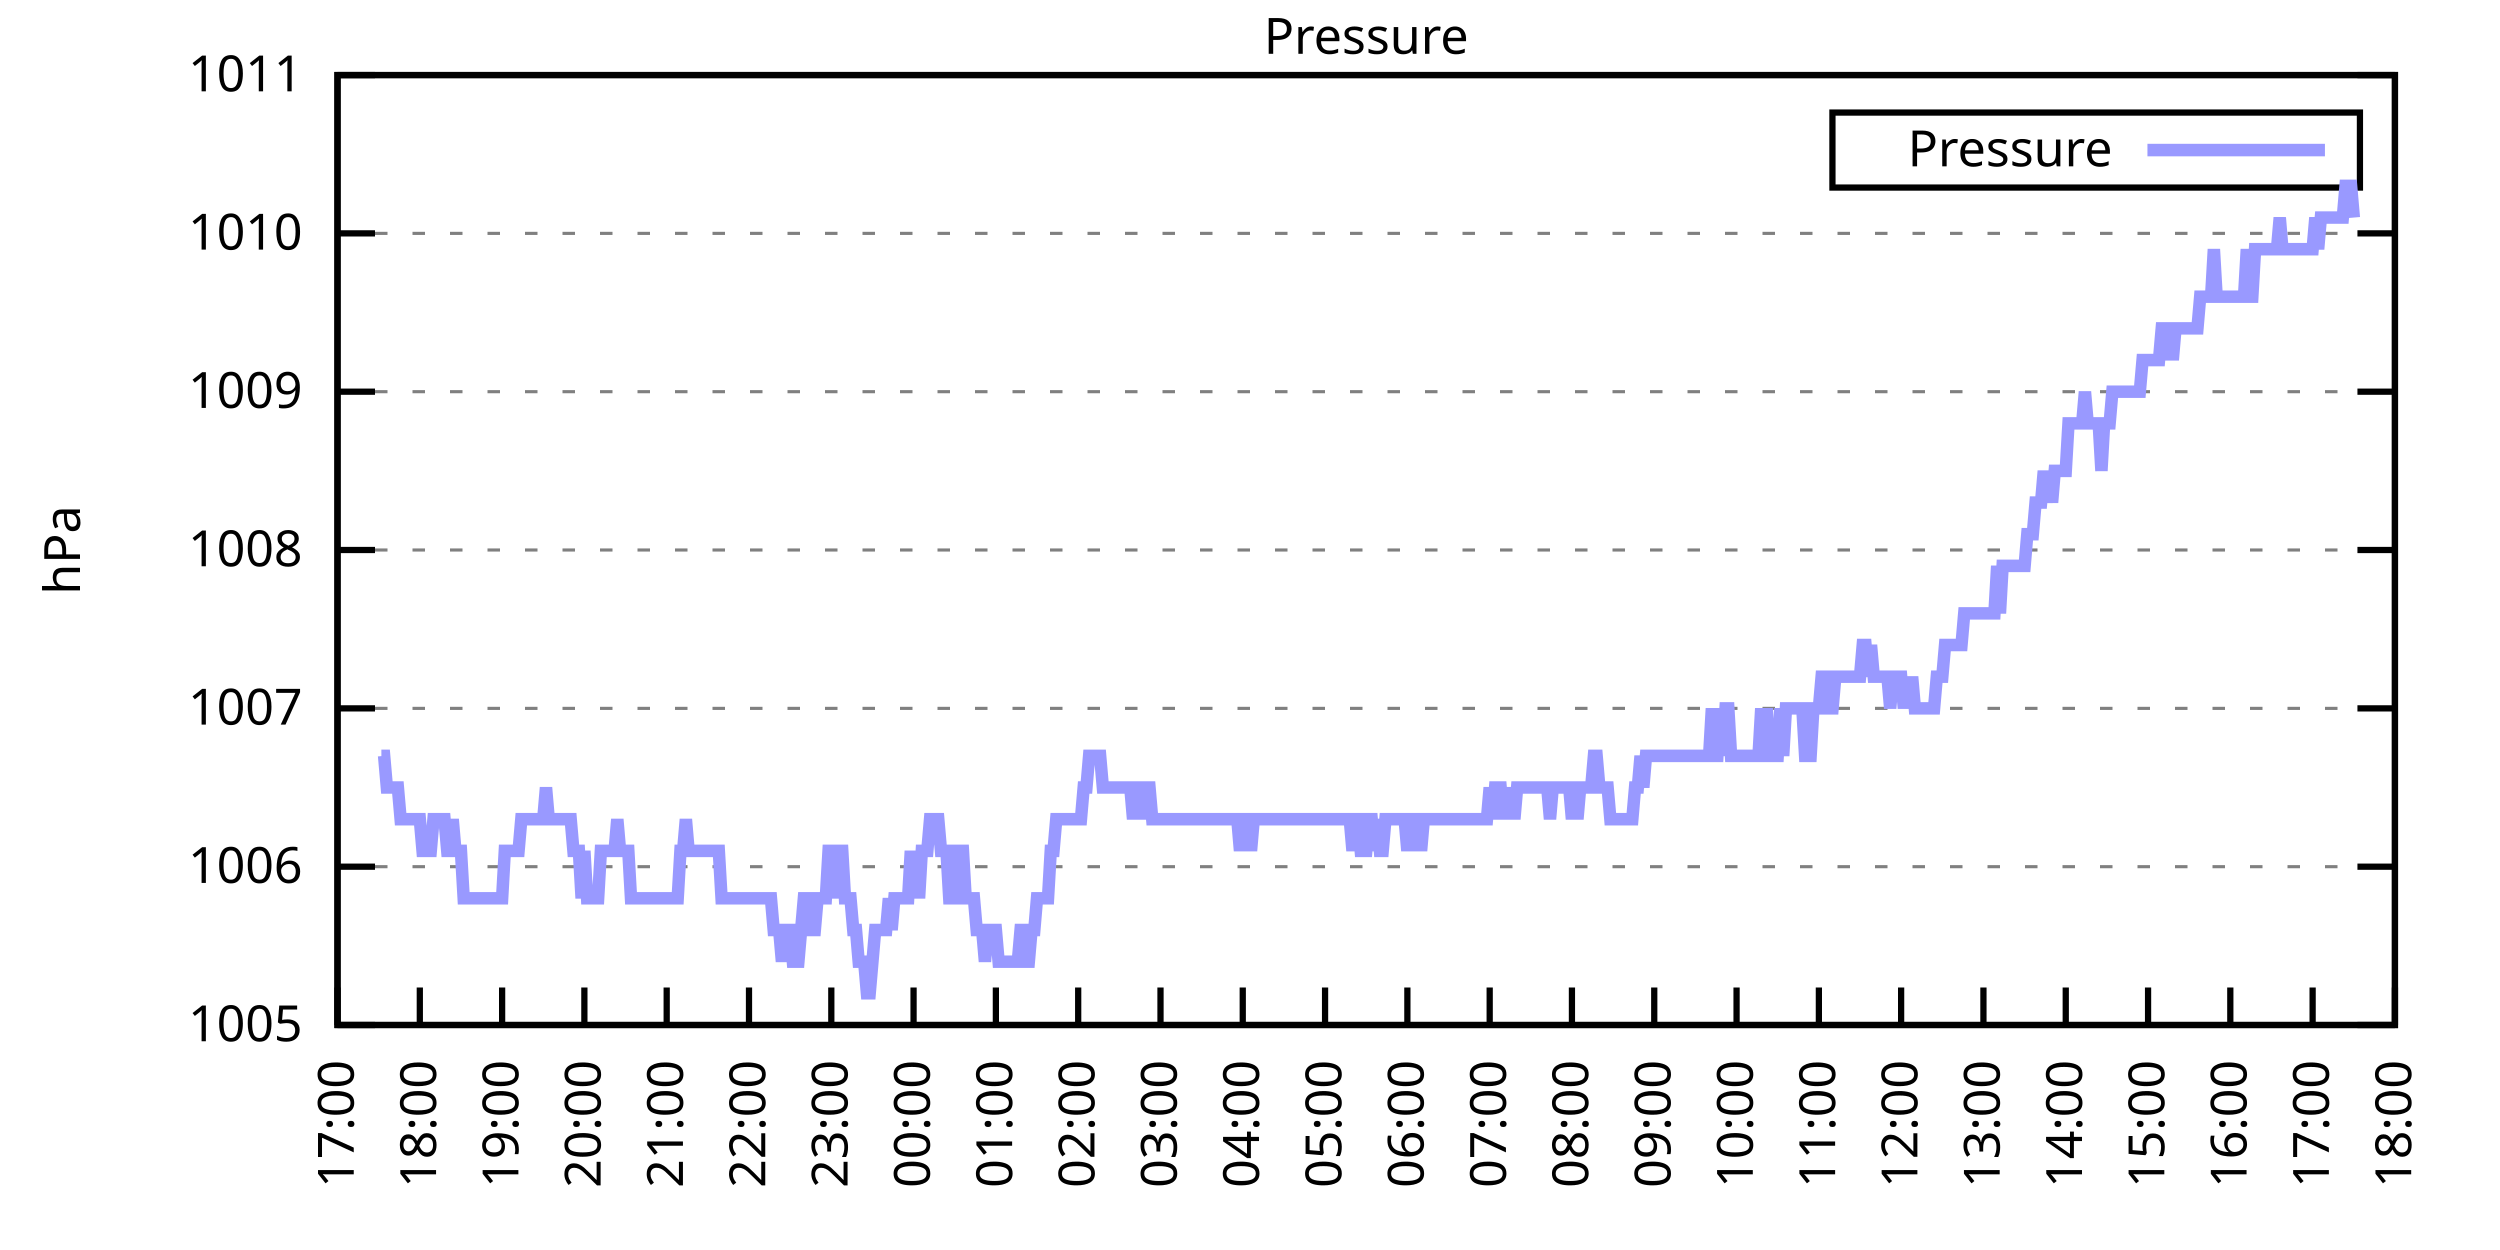
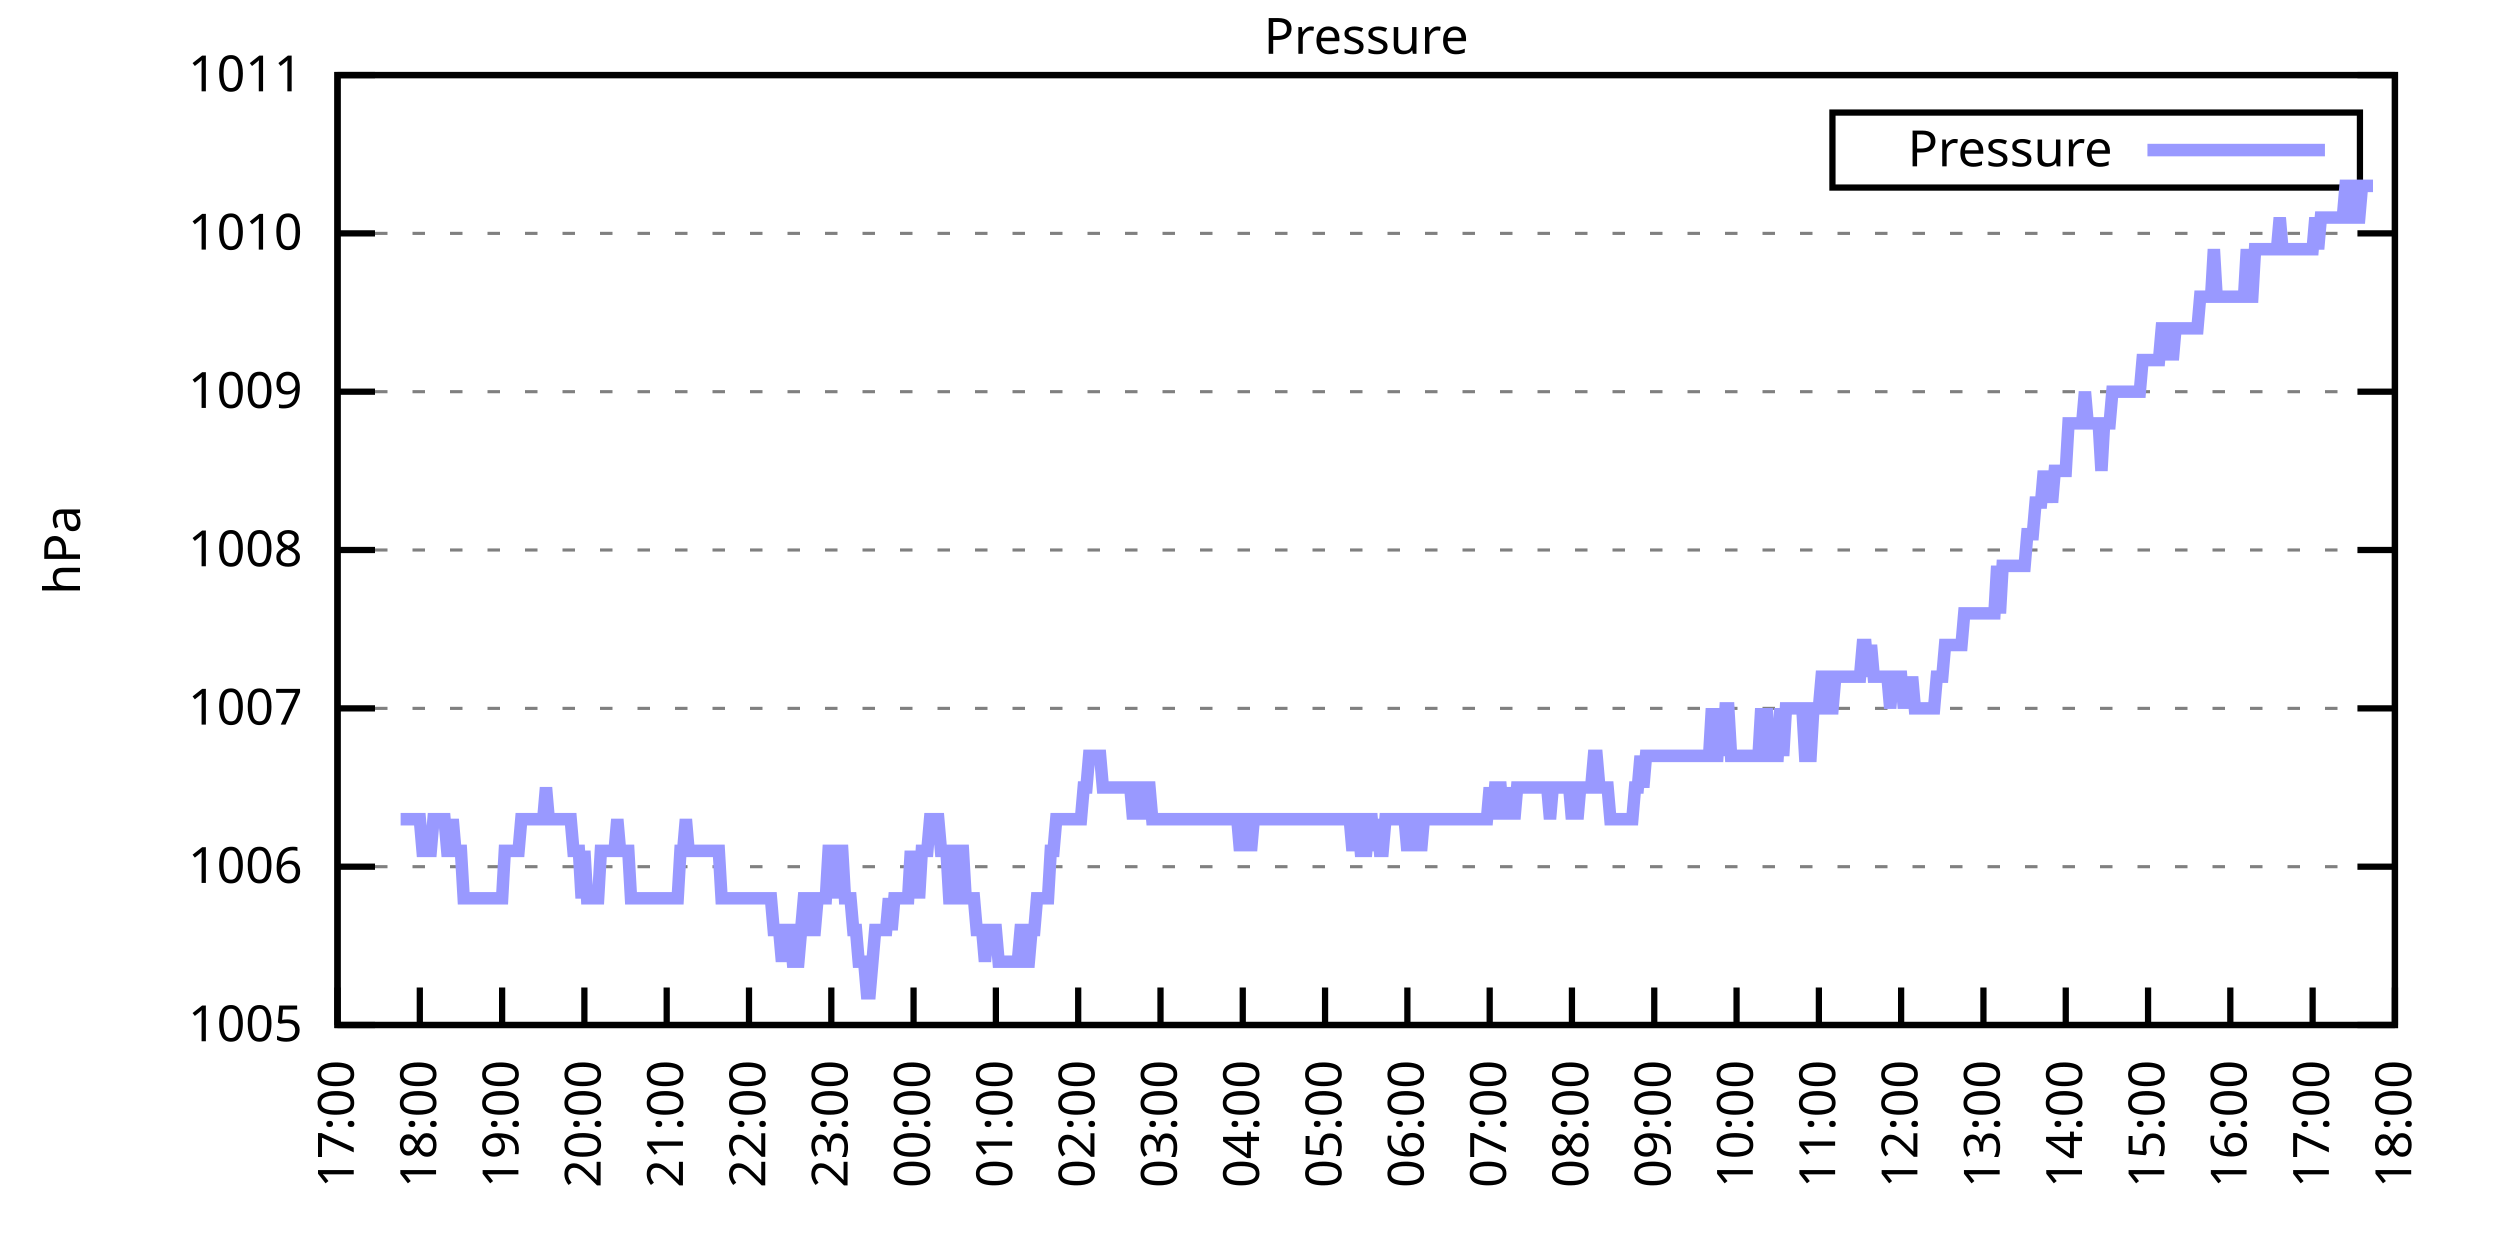
<svg xmlns="http://www.w3.org/2000/svg" xmlns:xlink="http://www.w3.org/1999/xlink" width="400" height="200" viewBox="0 0 400 200">
  <g id="gnuplot_canvas">
    <rect x="0" y="0" width="400" height="200" fill="none" />
    <defs>
      <circle id="gpDot" r="0.5" stroke-width="0.5" stroke="currentColor" />
      <path id="gpPt0" stroke-width="0.333" stroke="currentColor" d="M-1,0 h2 M0,-1 v2" />
      <path id="gpPt1" stroke-width="0.333" stroke="currentColor" d="M-1,-1 L1,1 M1,-1 L-1,1" />
      <path id="gpPt2" stroke-width="0.333" stroke="currentColor" d="M-1,0 L1,0 M0,-1 L0,1 M-1,-1 L1,1 M-1,1 L1,-1" />
      <rect id="gpPt3" stroke-width="0.333" stroke="currentColor" x="-1" y="-1" width="2" height="2" />
      <rect id="gpPt4" stroke-width="0.333" stroke="currentColor" fill="currentColor" x="-1" y="-1" width="2" height="2" />
      <circle id="gpPt5" stroke-width="0.333" stroke="currentColor" cx="0" cy="0" r="1" />
      <use xlink:href="#gpPt5" id="gpPt6" fill="currentColor" stroke="none" />
      <path id="gpPt7" stroke-width="0.333" stroke="currentColor" d="M0,-1.33 L-1.33,0.67 L1.33,0.67 z" />
      <use xlink:href="#gpPt7" id="gpPt8" fill="currentColor" stroke="none" />
      <use xlink:href="#gpPt7" id="gpPt9" stroke="currentColor" transform="rotate(180)" />
      <use xlink:href="#gpPt9" id="gpPt10" fill="currentColor" stroke="none" />
      <use xlink:href="#gpPt3" id="gpPt11" stroke="currentColor" transform="rotate(45)" />
      <use xlink:href="#gpPt11" id="gpPt12" fill="currentColor" stroke="none" />
      <path id="gpPt13" stroke-width="0.333" stroke="currentColor" d="M0,1.330 L1.265,0.411 L0.782,-1.067 L-0.782,-1.076 L-1.265,0.411 z" />
      <use xlink:href="#gpPt13" id="gpPt14" fill="currentColor" stroke="none" />
      <filter id="textbox" filterUnits="objectBoundingBox" x="0" y="0" height="1" width="1">
        <feFlood flood-color="white" flood-opacity="1" result="bgnd" />
        <feComposite in="SourceGraphic" in2="bgnd" operator="atop" />
      </filter>
      <filter id="greybox" filterUnits="objectBoundingBox" x="0" y="0" height="1" width="1">
        <feFlood flood-color="lightgrey" flood-opacity="1" result="grey" />
        <feComposite in="SourceGraphic" in2="grey" operator="atop" />
      </filter>
    </defs>
    <g fill="none" color="white" stroke="currentColor" stroke-width="1.00" stroke-linecap="butt" stroke-linejoin="miter">
</g>
    <g fill="none" color="black" stroke="currentColor" stroke-width="1.00" stroke-linecap="butt" stroke-linejoin="miter">
      <g stroke="none" shape-rendering="crispEdges">
        <polygon fill="rgb(255, 255, 255)" points="54.00,164.00 383.18,164.00 383.18,12.02 54.00,12.02 " />
      </g>
    </g>
    <g fill="none" color="black" stroke="currentColor" stroke-width="1.00" stroke-linecap="butt" stroke-linejoin="miter">
</g>
    <g fill="none" color="black" stroke="black" stroke-width="0.50" stroke-linecap="butt" stroke-linejoin="miter">
</g>
    <g fill="none" color="gray" stroke="currentColor" stroke-width="0.50" stroke-linecap="butt" stroke-linejoin="miter">
      <path stroke="gray" stroke-dasharray="2,4" class="gridline" d="M54.00,164.00 L383.19,164.00  " />
    </g>
    <g fill="none" color="gray" stroke="gray" stroke-width="1.00" stroke-linecap="butt" stroke-linejoin="miter">
</g>
    <g fill="none" color="black" stroke="currentColor" stroke-width="1.00" stroke-linecap="butt" stroke-linejoin="miter">
      <path stroke="black" d="M54.00,164.00 L60.00,164.00 M383.19,164.00 L377.19,164.00  " />
      <g transform="translate(48.40,166.60)" stroke="none" fill="black" font-family="Sans" font-size="8.00" text-anchor="end">
        <text>
          <tspan font-family="Sans"> 1005</tspan>
        </text>
      </g>
    </g>
    <g fill="none" color="black" stroke="currentColor" stroke-width="1.00" stroke-linecap="butt" stroke-linejoin="miter">
</g>
    <g fill="none" color="black" stroke="black" stroke-width="0.50" stroke-linecap="butt" stroke-linejoin="miter">
</g>
    <g fill="none" color="gray" stroke="currentColor" stroke-width="0.50" stroke-linecap="butt" stroke-linejoin="miter">
      <path stroke="gray" stroke-dasharray="2,4" class="gridline" d="M54.00,138.67 L383.19,138.67  " />
    </g>
    <g fill="none" color="gray" stroke="gray" stroke-width="1.00" stroke-linecap="butt" stroke-linejoin="miter">
</g>
    <g fill="none" color="black" stroke="currentColor" stroke-width="1.00" stroke-linecap="butt" stroke-linejoin="miter">
      <path stroke="black" d="M54.00,138.67 L60.00,138.67 M383.19,138.67 L377.19,138.67  " />
      <g transform="translate(48.40,141.27)" stroke="none" fill="black" font-family="Sans" font-size="8.00" text-anchor="end">
        <text>
          <tspan font-family="Sans"> 1006</tspan>
        </text>
      </g>
    </g>
    <g fill="none" color="black" stroke="currentColor" stroke-width="1.00" stroke-linecap="butt" stroke-linejoin="miter">
</g>
    <g fill="none" color="black" stroke="black" stroke-width="0.50" stroke-linecap="butt" stroke-linejoin="miter">
</g>
    <g fill="none" color="gray" stroke="currentColor" stroke-width="0.50" stroke-linecap="butt" stroke-linejoin="miter">
      <path stroke="gray" stroke-dasharray="2,4" class="gridline" d="M54.00,113.34 L383.19,113.34  " />
    </g>
    <g fill="none" color="gray" stroke="gray" stroke-width="1.00" stroke-linecap="butt" stroke-linejoin="miter">
</g>
    <g fill="none" color="black" stroke="currentColor" stroke-width="1.00" stroke-linecap="butt" stroke-linejoin="miter">
      <path stroke="black" d="M54.00,113.34 L60.00,113.34 M383.19,113.34 L377.19,113.34  " />
      <g transform="translate(48.40,115.94)" stroke="none" fill="black" font-family="Sans" font-size="8.00" text-anchor="end">
        <text>
          <tspan font-family="Sans"> 1007</tspan>
        </text>
      </g>
    </g>
    <g fill="none" color="black" stroke="currentColor" stroke-width="1.00" stroke-linecap="butt" stroke-linejoin="miter">
</g>
    <g fill="none" color="black" stroke="black" stroke-width="0.50" stroke-linecap="butt" stroke-linejoin="miter">
</g>
    <g fill="none" color="gray" stroke="currentColor" stroke-width="0.50" stroke-linecap="butt" stroke-linejoin="miter">
      <path stroke="gray" stroke-dasharray="2,4" class="gridline" d="M54.00,88.00 L383.19,88.00  " />
    </g>
    <g fill="none" color="gray" stroke="gray" stroke-width="1.00" stroke-linecap="butt" stroke-linejoin="miter">
</g>
    <g fill="none" color="black" stroke="currentColor" stroke-width="1.00" stroke-linecap="butt" stroke-linejoin="miter">
      <path stroke="black" d="M54.00,88.00 L60.00,88.00 M383.19,88.00 L377.19,88.00  " />
      <g transform="translate(48.40,90.60)" stroke="none" fill="black" font-family="Sans" font-size="8.00" text-anchor="end">
        <text>
          <tspan font-family="Sans"> 1008</tspan>
        </text>
      </g>
    </g>
    <g fill="none" color="black" stroke="currentColor" stroke-width="1.00" stroke-linecap="butt" stroke-linejoin="miter">
</g>
    <g fill="none" color="black" stroke="black" stroke-width="0.50" stroke-linecap="butt" stroke-linejoin="miter">
</g>
    <g fill="none" color="gray" stroke="currentColor" stroke-width="0.50" stroke-linecap="butt" stroke-linejoin="miter">
      <path stroke="gray" stroke-dasharray="2,4" class="gridline" d="M54.00,62.67 L383.19,62.67  " />
    </g>
    <g fill="none" color="gray" stroke="gray" stroke-width="1.00" stroke-linecap="butt" stroke-linejoin="miter">
</g>
    <g fill="none" color="black" stroke="currentColor" stroke-width="1.00" stroke-linecap="butt" stroke-linejoin="miter">
      <path stroke="black" d="M54.00,62.67 L60.00,62.67 M383.19,62.67 L377.19,62.67  " />
      <g transform="translate(48.40,65.27)" stroke="none" fill="black" font-family="Sans" font-size="8.00" text-anchor="end">
        <text>
          <tspan font-family="Sans"> 1009</tspan>
        </text>
      </g>
    </g>
    <g fill="none" color="black" stroke="currentColor" stroke-width="1.00" stroke-linecap="butt" stroke-linejoin="miter">
</g>
    <g fill="none" color="black" stroke="black" stroke-width="0.50" stroke-linecap="butt" stroke-linejoin="miter">
</g>
    <g fill="none" color="gray" stroke="currentColor" stroke-width="0.50" stroke-linecap="butt" stroke-linejoin="miter">
      <path stroke="gray" stroke-dasharray="2,4" class="gridline" d="M54.00,37.34 L383.19,37.34  " />
    </g>
    <g fill="none" color="gray" stroke="gray" stroke-width="1.00" stroke-linecap="butt" stroke-linejoin="miter">
</g>
    <g fill="none" color="black" stroke="currentColor" stroke-width="1.00" stroke-linecap="butt" stroke-linejoin="miter">
      <path stroke="black" d="M54.00,37.34 L60.00,37.34 M383.19,37.34 L377.19,37.34  " />
      <g transform="translate(48.40,39.94)" stroke="none" fill="black" font-family="Sans" font-size="8.00" text-anchor="end">
        <text>
          <tspan font-family="Sans"> 1010</tspan>
        </text>
      </g>
    </g>
    <g fill="none" color="black" stroke="currentColor" stroke-width="1.00" stroke-linecap="butt" stroke-linejoin="miter">
</g>
    <g fill="none" color="black" stroke="black" stroke-width="0.50" stroke-linecap="butt" stroke-linejoin="miter">
</g>
    <g fill="none" color="gray" stroke="currentColor" stroke-width="0.50" stroke-linecap="butt" stroke-linejoin="miter">
      <path stroke="gray" stroke-dasharray="2,4" class="gridline" d="M54.00,12.01 L383.19,12.01  " />
    </g>
    <g fill="none" color="gray" stroke="gray" stroke-width="1.00" stroke-linecap="butt" stroke-linejoin="miter">
</g>
    <g fill="none" color="black" stroke="currentColor" stroke-width="1.00" stroke-linecap="butt" stroke-linejoin="miter">
      <path stroke="black" d="M54.00,12.01 L60.00,12.01 M383.19,12.01 L377.19,12.01  " />
      <g transform="translate(48.40,14.61)" stroke="none" fill="black" font-family="Sans" font-size="8.00" text-anchor="end">
        <text>
          <tspan font-family="Sans"> 1011</tspan>
        </text>
      </g>
    </g>
    <g fill="none" color="black" stroke="currentColor" stroke-width="1.00" stroke-linecap="butt" stroke-linejoin="miter">
      <path stroke="black" d="M54.00,164.00 L54.00,158.00  " />
      <g transform="translate(56.60,169.60) rotate(270.00)" stroke="none" fill="black" font-family="Sans" font-size="8.00" text-anchor="end">
        <text>
          <tspan font-family="Sans">17:00</tspan>
        </text>
      </g>
    </g>
    <g fill="none" color="black" stroke="currentColor" stroke-width="1.00" stroke-linecap="butt" stroke-linejoin="miter">
      <path stroke="black" d="M67.17,164.00 L67.17,158.00  " />
      <g transform="translate(69.77,169.60) rotate(270.00)" stroke="none" fill="black" font-family="Sans" font-size="8.00" text-anchor="end">
        <text>
          <tspan font-family="Sans">18:00</tspan>
        </text>
      </g>
    </g>
    <g fill="none" color="black" stroke="currentColor" stroke-width="1.00" stroke-linecap="butt" stroke-linejoin="miter">
      <path stroke="black" d="M80.34,164.00 L80.34,158.00  " />
      <g transform="translate(82.94,169.60) rotate(270.00)" stroke="none" fill="black" font-family="Sans" font-size="8.00" text-anchor="end">
        <text>
          <tspan font-family="Sans">19:00</tspan>
        </text>
      </g>
    </g>
    <g fill="none" color="black" stroke="currentColor" stroke-width="1.00" stroke-linecap="butt" stroke-linejoin="miter">
      <path stroke="black" d="M93.50,164.00 L93.50,158.00  " />
      <g transform="translate(96.10,169.60) rotate(270.00)" stroke="none" fill="black" font-family="Sans" font-size="8.00" text-anchor="end">
        <text>
          <tspan font-family="Sans">20:00</tspan>
        </text>
      </g>
    </g>
    <g fill="none" color="black" stroke="currentColor" stroke-width="1.00" stroke-linecap="butt" stroke-linejoin="miter">
      <path stroke="black" d="M106.67,164.00 L106.67,158.00  " />
      <g transform="translate(109.27,169.60) rotate(270.00)" stroke="none" fill="black" font-family="Sans" font-size="8.00" text-anchor="end">
        <text>
          <tspan font-family="Sans">21:00</tspan>
        </text>
      </g>
    </g>
    <g fill="none" color="black" stroke="currentColor" stroke-width="1.00" stroke-linecap="butt" stroke-linejoin="miter">
      <path stroke="black" d="M119.84,164.00 L119.84,158.00  " />
      <g transform="translate(122.44,169.60) rotate(270.00)" stroke="none" fill="black" font-family="Sans" font-size="8.00" text-anchor="end">
        <text>
          <tspan font-family="Sans">22:00</tspan>
        </text>
      </g>
    </g>
    <g fill="none" color="black" stroke="currentColor" stroke-width="1.00" stroke-linecap="butt" stroke-linejoin="miter">
      <path stroke="black" d="M133.01,164.00 L133.01,158.00  " />
      <g transform="translate(135.61,169.60) rotate(270.00)" stroke="none" fill="black" font-family="Sans" font-size="8.00" text-anchor="end">
        <text>
          <tspan font-family="Sans">23:00</tspan>
        </text>
      </g>
    </g>
    <g fill="none" color="black" stroke="currentColor" stroke-width="1.00" stroke-linecap="butt" stroke-linejoin="miter">
      <path stroke="black" d="M146.17,164.00 L146.17,158.00  " />
      <g transform="translate(148.77,169.60) rotate(270.00)" stroke="none" fill="black" font-family="Sans" font-size="8.00" text-anchor="end">
        <text>
          <tspan font-family="Sans">00:00</tspan>
        </text>
      </g>
    </g>
    <g fill="none" color="black" stroke="currentColor" stroke-width="1.00" stroke-linecap="butt" stroke-linejoin="miter">
      <path stroke="black" d="M159.34,164.00 L159.34,158.00  " />
      <g transform="translate(161.94,169.60) rotate(270.00)" stroke="none" fill="black" font-family="Sans" font-size="8.00" text-anchor="end">
        <text>
          <tspan font-family="Sans">01:00</tspan>
        </text>
      </g>
    </g>
    <g fill="none" color="black" stroke="currentColor" stroke-width="1.00" stroke-linecap="butt" stroke-linejoin="miter">
      <path stroke="black" d="M172.51,164.00 L172.51,158.00  " />
      <g transform="translate(175.11,169.60) rotate(270.00)" stroke="none" fill="black" font-family="Sans" font-size="8.00" text-anchor="end">
        <text>
          <tspan font-family="Sans">02:00</tspan>
        </text>
      </g>
    </g>
    <g fill="none" color="black" stroke="currentColor" stroke-width="1.00" stroke-linecap="butt" stroke-linejoin="miter">
      <path stroke="black" d="M185.68,164.00 L185.68,158.00  " />
      <g transform="translate(188.28,169.60) rotate(270.00)" stroke="none" fill="black" font-family="Sans" font-size="8.00" text-anchor="end">
        <text>
          <tspan font-family="Sans">03:00</tspan>
        </text>
      </g>
    </g>
    <g fill="none" color="black" stroke="currentColor" stroke-width="1.00" stroke-linecap="butt" stroke-linejoin="miter">
      <path stroke="black" d="M198.84,164.00 L198.84,158.00  " />
      <g transform="translate(201.44,169.60) rotate(270.00)" stroke="none" fill="black" font-family="Sans" font-size="8.00" text-anchor="end">
        <text>
          <tspan font-family="Sans">04:00</tspan>
        </text>
      </g>
    </g>
    <g fill="none" color="black" stroke="currentColor" stroke-width="1.00" stroke-linecap="butt" stroke-linejoin="miter">
      <path stroke="black" d="M212.01,164.00 L212.01,158.00  " />
      <g transform="translate(214.61,169.60) rotate(270.00)" stroke="none" fill="black" font-family="Sans" font-size="8.00" text-anchor="end">
        <text>
          <tspan font-family="Sans">05:00</tspan>
        </text>
      </g>
    </g>
    <g fill="none" color="black" stroke="currentColor" stroke-width="1.00" stroke-linecap="butt" stroke-linejoin="miter">
      <path stroke="black" d="M225.18,164.00 L225.18,158.00  " />
      <g transform="translate(227.78,169.60) rotate(270.00)" stroke="none" fill="black" font-family="Sans" font-size="8.00" text-anchor="end">
        <text>
          <tspan font-family="Sans">06:00</tspan>
        </text>
      </g>
    </g>
    <g fill="none" color="black" stroke="currentColor" stroke-width="1.00" stroke-linecap="butt" stroke-linejoin="miter">
      <path stroke="black" d="M238.35,164.00 L238.35,158.00  " />
      <g transform="translate(240.95,169.60) rotate(270.00)" stroke="none" fill="black" font-family="Sans" font-size="8.00" text-anchor="end">
        <text>
          <tspan font-family="Sans">07:00</tspan>
        </text>
      </g>
    </g>
    <g fill="none" color="black" stroke="currentColor" stroke-width="1.00" stroke-linecap="butt" stroke-linejoin="miter">
      <path stroke="black" d="M251.51,164.00 L251.51,158.00  " />
      <g transform="translate(254.11,169.60) rotate(270.00)" stroke="none" fill="black" font-family="Sans" font-size="8.00" text-anchor="end">
        <text>
          <tspan font-family="Sans">08:00</tspan>
        </text>
      </g>
    </g>
    <g fill="none" color="black" stroke="currentColor" stroke-width="1.00" stroke-linecap="butt" stroke-linejoin="miter">
      <path stroke="black" d="M264.68,164.00 L264.68,158.00  " />
      <g transform="translate(267.28,169.60) rotate(270.00)" stroke="none" fill="black" font-family="Sans" font-size="8.00" text-anchor="end">
        <text>
          <tspan font-family="Sans">09:00</tspan>
        </text>
      </g>
    </g>
    <g fill="none" color="black" stroke="currentColor" stroke-width="1.00" stroke-linecap="butt" stroke-linejoin="miter">
      <path stroke="black" d="M277.85,164.00 L277.85,158.00  " />
      <g transform="translate(280.45,169.60) rotate(270.00)" stroke="none" fill="black" font-family="Sans" font-size="8.00" text-anchor="end">
        <text>
          <tspan font-family="Sans">10:00</tspan>
        </text>
      </g>
    </g>
    <g fill="none" color="black" stroke="currentColor" stroke-width="1.00" stroke-linecap="butt" stroke-linejoin="miter">
      <path stroke="black" d="M291.02,164.00 L291.02,158.00  " />
      <g transform="translate(293.62,169.60) rotate(270.00)" stroke="none" fill="black" font-family="Sans" font-size="8.00" text-anchor="end">
        <text>
          <tspan font-family="Sans">11:00</tspan>
        </text>
      </g>
    </g>
    <g fill="none" color="black" stroke="currentColor" stroke-width="1.00" stroke-linecap="butt" stroke-linejoin="miter">
      <path stroke="black" d="M304.18,164.00 L304.18,158.00  " />
      <g transform="translate(306.78,169.60) rotate(270.00)" stroke="none" fill="black" font-family="Sans" font-size="8.00" text-anchor="end">
        <text>
          <tspan font-family="Sans">12:00</tspan>
        </text>
      </g>
    </g>
    <g fill="none" color="black" stroke="currentColor" stroke-width="1.00" stroke-linecap="butt" stroke-linejoin="miter">
      <path stroke="black" d="M317.35,164.00 L317.35,158.00  " />
      <g transform="translate(319.95,169.60) rotate(270.00)" stroke="none" fill="black" font-family="Sans" font-size="8.00" text-anchor="end">
        <text>
          <tspan font-family="Sans">13:00</tspan>
        </text>
      </g>
    </g>
    <g fill="none" color="black" stroke="currentColor" stroke-width="1.00" stroke-linecap="butt" stroke-linejoin="miter">
      <path stroke="black" d="M330.52,164.00 L330.52,158.00  " />
      <g transform="translate(333.12,169.60) rotate(270.00)" stroke="none" fill="black" font-family="Sans" font-size="8.00" text-anchor="end">
        <text>
          <tspan font-family="Sans">14:00</tspan>
        </text>
      </g>
    </g>
    <g fill="none" color="black" stroke="currentColor" stroke-width="1.00" stroke-linecap="butt" stroke-linejoin="miter">
      <path stroke="black" d="M343.69,164.00 L343.69,158.00  " />
      <g transform="translate(346.29,169.60) rotate(270.00)" stroke="none" fill="black" font-family="Sans" font-size="8.00" text-anchor="end">
        <text>
          <tspan font-family="Sans">15:00</tspan>
        </text>
      </g>
    </g>
    <g fill="none" color="black" stroke="currentColor" stroke-width="1.00" stroke-linecap="butt" stroke-linejoin="miter">
      <path stroke="black" d="M356.85,164.00 L356.85,158.00  " />
      <g transform="translate(359.45,169.60) rotate(270.00)" stroke="none" fill="black" font-family="Sans" font-size="8.00" text-anchor="end">
        <text>
          <tspan font-family="Sans">16:00</tspan>
        </text>
      </g>
    </g>
    <g fill="none" color="black" stroke="currentColor" stroke-width="1.00" stroke-linecap="butt" stroke-linejoin="miter">
      <path stroke="black" d="M370.02,164.00 L370.02,158.00  " />
      <g transform="translate(372.62,169.60) rotate(270.00)" stroke="none" fill="black" font-family="Sans" font-size="8.00" text-anchor="end">
        <text>
          <tspan font-family="Sans">17:00</tspan>
        </text>
      </g>
    </g>
    <g fill="none" color="black" stroke="currentColor" stroke-width="1.00" stroke-linecap="butt" stroke-linejoin="miter">
      <path stroke="black" d="M383.19,164.00 L383.19,158.00  " />
      <g transform="translate(385.79,169.60) rotate(270.00)" stroke="none" fill="black" font-family="Sans" font-size="8.00" text-anchor="end">
        <text>
          <tspan font-family="Sans">18:00</tspan>
        </text>
      </g>
    </g>
    <g fill="none" color="black" stroke="currentColor" stroke-width="1.00" stroke-linecap="butt" stroke-linejoin="miter">
</g>
    <g fill="none" color="black" stroke="currentColor" stroke-width="1.00" stroke-linecap="butt" stroke-linejoin="miter">
      <path stroke="black" d="M54.00,12.01 L54.00,164.00 L383.19,164.00 L383.19,12.01 L54.00,12.01 Z  " />
    </g>
    <g fill="none" color="black" stroke="currentColor" stroke-width="1.00" stroke-linecap="butt" stroke-linejoin="miter">
</g>
    <g fill="none" color="black" stroke="currentColor" stroke-width="1.00" stroke-linecap="butt" stroke-linejoin="miter">
      <path stroke="black" d="M293.19,30.01 L293.19,18.01 L377.59,18.01 L377.59,30.01 L293.19,30.01 Z  " />
    </g>
    <g id="Pressure_plot_1">
      <g fill="none" color="white" stroke="black" stroke-width="2.00" stroke-linecap="butt" stroke-linejoin="miter">
</g>
      <g fill="none" color="black" stroke="currentColor" stroke-width="2.00" stroke-linecap="butt" stroke-linejoin="miter">
        <g transform="translate(337.99,26.61)" stroke="none" fill="black" font-family="Sans" font-size="8.00" text-anchor="end">
          <text>
            <tspan font-family="Sans">Pressure</tspan>
          </text>
        </g>
      </g>
      <g fill="none" color="black" stroke="currentColor" stroke-width="2.00" stroke-linecap="butt" stroke-linejoin="miter">
-         <path stroke="rgb(153, 153, 255)" d="M343.59,24.01 L371.99,24.01 M61.02,120.94 L61.46,120.94 L61.90,126.00 L62.34,126.00 L62.78,126.00 L63.22,126.00   L63.66,126.00 L64.10,131.07 L64.53,131.07 L64.97,131.07 L65.41,131.07 L65.85,131.07 L66.29,131.07 L66.73,131.07   L67.17,131.07 L67.61,136.14 L68.05,136.14 L68.48,136.14 L68.92,136.14 L69.36,131.07 L69.80,131.07 L70.24,131.07   L70.68,131.07 L71.12,131.07 L71.56,136.14 L72.00,136.14 L72.43,131.07 L72.87,136.14 L73.31,136.14 L73.75,136.14   L74.19,143.73 L74.63,143.73 L75.07,143.73 L75.51,143.73 L75.95,143.73 L76.38,143.73 L76.82,143.73 L77.26,143.73   L77.70,143.73 L78.14,143.73 L78.58,143.73 L79.02,143.73 L79.46,143.73 L79.90,143.73 L80.34,143.73 L80.77,136.14   L81.21,136.14 L81.65,136.14 L82.09,136.14 L82.53,136.14 L82.97,136.14 L83.41,131.07 L83.85,131.07 L84.29,131.07   L84.72,131.07 L85.16,131.07 L85.60,131.07 L86.04,131.07 L86.48,131.07 L86.92,131.07 L87.36,126.00 L87.80,131.07   L88.24,131.07 L88.67,131.07 L89.11,131.07 L89.55,131.07 L89.99,131.07 L90.43,131.07 L90.87,131.07 L91.31,131.07   L91.75,136.14 L92.19,136.14 L92.62,136.14 L93.06,143.73 L93.50,136.14 L93.94,143.73 L94.38,143.73 L94.82,143.73   L95.26,143.73 L95.70,143.73 L96.14,136.14 L96.58,136.14 L97.01,136.14 L97.45,136.14 L97.89,136.14 L98.33,136.14   L98.77,131.07 L99.21,136.14 L99.65,136.14 L100.09,136.14 L100.53,136.14 L100.96,143.73 L101.40,143.73 L101.84,143.73   L102.28,143.73 L102.72,143.73 L103.16,143.73 L103.60,143.73 L104.04,143.73 L104.48,143.73 L104.91,143.73 L105.35,143.73   L105.79,143.73 L106.23,143.73 L106.67,143.73 L107.11,143.73 L107.55,143.73 L107.99,143.73 L108.43,143.73 L108.87,136.14   L109.30,136.14 L109.74,131.07 L110.18,136.14 L110.62,136.14 L111.06,136.14 L111.50,136.14 L111.94,136.14 L112.38,136.14   L112.82,136.14 L113.25,136.14 L113.69,136.14 L114.13,136.14 L114.57,136.14 L115.01,136.14 L115.45,143.73 L115.89,143.73   L116.33,143.73 L116.77,143.73 L117.20,143.73 L117.64,143.73 L118.08,143.73 L118.52,143.73 L118.96,143.73 L119.40,143.73   L119.84,143.73 L120.28,143.73 L120.72,143.73 L121.15,143.73 L121.59,143.73 L122.03,143.73 L122.47,143.73 L122.91,143.73   L123.35,143.73 L123.79,148.80 L124.23,148.80 L124.67,148.80 L125.11,153.87 L125.54,148.80 L125.98,148.80 L126.42,148.80   L126.86,153.87 L127.30,153.87 L127.74,153.87 L128.18,148.80 L128.62,143.73 L129.06,143.73 L129.49,148.80 L129.93,148.80   L130.37,148.80 L130.81,143.73 L131.25,143.73 L131.69,143.73 L132.13,143.73 L132.57,136.14 L133.01,136.14 L133.44,143.73   L133.88,136.14 L134.32,136.14 L134.76,136.14 L135.20,143.73 L135.64,143.73 L136.08,143.73 L136.52,148.80 L136.96,148.80   L137.39,153.87 L137.83,153.87 L138.27,153.87 L138.71,158.93 L139.15,158.93 L139.59,153.87 L140.03,148.80 L140.47,148.80   L140.91,148.80 L141.35,148.80 L141.78,148.80 L142.22,143.73 L142.66,148.80 L143.10,143.73 L143.54,143.73 L143.98,143.73   L144.42,143.73 L144.86,143.73 L145.30,143.73 L145.73,136.14 L146.17,143.73 L146.61,136.14 L147.05,143.73 L147.49,136.14   L147.93,136.14 L148.37,136.14 L148.81,131.07 L149.25,131.07 L149.68,131.07 L150.12,131.07 L150.56,136.14 L151.00,136.14   L151.44,136.14 L151.88,143.73 L152.32,143.73 L152.76,143.73 L153.20,136.14 L153.63,136.14 L154.07,136.14 L154.51,143.73   L154.95,143.73 L155.39,143.73 L155.83,143.73 L156.27,148.80 L156.71,148.80 L157.15,148.80 L157.59,153.87 L158.02,148.80   L158.46,148.80 L158.90,148.80 L159.34,148.80 L159.78,153.87 L160.22,153.87 L160.66,153.87 L161.10,153.87 L161.54,153.87   L161.97,153.87 L162.41,153.87 L162.85,153.87 L163.29,148.80 L163.73,148.80 L164.17,153.87 L164.61,153.87 L165.05,148.80   L165.49,148.80 L165.92,143.73 L166.36,143.73 L166.80,143.73 L167.24,143.73 L167.68,143.73 L168.12,136.14 L168.56,136.14   L169.00,131.07 L169.44,131.07 L169.87,131.07 L170.31,131.07 L170.75,131.07 L171.19,131.07 L171.63,131.07 L172.07,131.07   L172.51,131.07 L172.95,131.07 L173.39,126.00 L173.83,126.00 L174.26,120.94 L174.70,120.94 L175.14,120.94 L175.58,120.94   L176.02,120.94 L176.46,126.00 L176.90,126.00 L177.34,126.00 L177.78,126.00 L178.21,126.00 L178.65,126.00 L179.09,126.00   L179.53,126.00 L179.97,126.00 L180.41,126.00 L180.85,126.00 L181.29,131.07 L181.73,126.00 L182.16,126.00 L182.60,131.07   L183.04,126.00 L183.48,126.00 L183.92,126.00 L184.36,131.07 L184.80,131.07 L185.24,131.07 L185.68,131.07 L186.11,131.07   L186.55,131.07 L186.99,131.07 L187.43,131.07 L187.87,131.07 L188.31,131.07 L188.75,131.07 L189.19,131.07 L189.63,131.07   L190.07,131.07 L190.50,131.07 L190.94,131.07 L191.38,131.07 L191.82,131.07 L192.26,131.07 L192.70,131.07 L193.14,131.07   L193.58,131.07 L194.02,131.07 L194.45,131.07 L194.89,131.07 L195.33,131.07 L195.77,131.07 L196.21,131.07 L196.65,131.07   L197.09,131.07 L197.53,131.07 L197.97,131.07 L198.40,136.14 L198.84,131.07 L199.28,131.07 L199.72,131.07 L200.16,136.14   L200.60,131.07 L201.04,131.07 L201.48,131.07 L201.92,131.07 L202.35,131.07 L202.79,131.07 L203.23,131.07 L203.67,131.07   L204.11,131.07 L204.55,131.07 L204.99,131.07 L205.43,131.07 L205.87,131.07 L206.31,131.07 L206.74,131.07 L207.18,131.07   L207.62,131.07 L208.06,131.07 L208.50,131.07 L208.94,131.07 L209.38,131.07 L209.82,131.07 L210.26,131.07 L210.69,131.07   L211.13,131.07 L211.57,131.07 L212.01,131.07 L212.45,131.07 L212.89,131.07 L213.33,131.07 L213.77,131.07 L214.21,131.07   L214.64,131.07 L215.08,131.07 L215.52,131.07 L215.96,131.07 L216.40,136.14 L216.84,131.07 L217.28,131.07 L217.72,136.14   L218.16,136.14 L218.60,136.14 L219.03,131.07 L219.47,131.07 L219.91,136.14 L220.35,131.07 L220.79,136.14 L221.23,136.14   L221.67,131.07 L222.11,131.07 L222.55,131.07 L222.98,131.07 L223.42,131.07 L223.86,131.07 L224.30,131.07 L224.74,131.07   L225.18,136.14 L225.62,131.07 L226.06,131.07 L226.50,136.14 L226.93,131.07 L227.37,136.14 L227.81,131.07 L228.25,131.07   L228.69,131.07 L229.13,131.07 L229.57,131.07 L230.01,131.07 L230.45,131.07 L230.88,131.07 L231.32,131.07 L231.76,131.07   L232.20,131.07 L232.64,131.07 L233.08,131.07 L233.52,131.07 L233.96,131.07 L234.40,131.07 L234.84,131.07 L235.27,131.07   L235.71,131.07 L236.15,131.07 L236.59,131.07 L237.03,131.07 L237.47,131.07 L237.91,131.07 L238.35,126.00 L238.79,131.07   L239.22,126.00 L239.66,126.00 L240.10,126.00 L240.54,131.07 L240.98,126.00 L241.42,131.07 L241.86,126.00 L242.30,131.07   L242.74,126.00 L243.17,126.00 L243.61,126.00 L244.05,126.00 L244.49,126.00 L244.93,126.00 L245.37,126.00 L245.81,126.00   L246.25,126.00 L246.69,126.00 L247.12,126.00 L247.56,126.00 L248.00,131.07 L248.44,126.00 L248.88,126.00 L249.32,126.00   L249.76,126.00 L250.20,126.00 L250.64,126.00 L251.08,126.00 L251.51,131.07 L251.95,126.00 L252.39,131.07 L252.83,126.00   L253.27,126.00 L253.71,126.00 L254.15,126.00 L254.59,126.00 L255.03,120.94 L255.46,120.94 L255.90,126.00 L256.34,126.00   L256.78,126.00 L257.22,126.00 L257.66,131.07 L258.10,131.07 L258.54,131.07 L258.98,131.07 L259.41,131.07 L259.85,131.07   L260.29,131.07 L260.73,131.07 L261.17,131.07 L261.61,126.00 L262.05,126.00 L262.49,120.94 L262.93,126.00 L263.36,120.94   L263.80,120.94 L264.24,120.94 L264.68,120.94 L265.12,120.94 L265.56,120.94 L266.00,120.94 L266.44,120.94 L266.88,120.94   L267.32,120.94 L267.75,120.94 L268.19,120.94 L268.63,120.94 L269.07,120.94 L269.51,120.94 L269.95,120.94 L270.39,120.94   L270.83,120.94 L271.27,120.94 L271.70,120.94 L272.14,120.94 L272.58,120.94 L273.02,120.94 L273.46,120.94 L273.90,113.34   L274.34,120.94 L274.78,120.94 L275.22,113.34 L275.65,120.94 L276.09,113.34 L276.53,113.34 L276.97,120.94 L277.41,120.94   L277.85,120.94 L278.29,120.94 L278.73,120.94 L279.17,120.94 L279.60,120.94 L280.04,120.94 L280.48,120.94 L280.92,120.94   L281.36,120.94 L281.80,113.34 L282.24,120.94 L282.68,113.34 L283.12,120.94 L283.56,120.94 L283.99,120.94 L284.43,120.94   L284.87,113.34 L285.31,120.94 L285.75,113.34 L286.19,113.34 L286.63,113.34 L287.07,113.34 L287.51,113.34 L287.94,113.34   L288.38,113.34 L288.82,120.94 L289.26,120.94 L289.70,120.94 L290.14,113.34 L290.58,113.34 L291.02,113.34 L291.46,108.27   L291.89,108.27 L292.33,113.34 L292.77,113.34 L293.21,113.34 L293.65,108.27 L294.09,108.27 L294.53,108.27 L294.97,108.27   L295.41,108.27 L295.84,108.27 L296.28,108.27 L296.72,108.27 L297.16,108.27 L297.60,108.27 L298.04,103.20 L298.48,103.20   L298.92,108.27 L299.36,103.20 L299.80,108.27 L300.23,108.27 L300.67,108.27 L301.11,108.27 L301.55,108.27 L301.99,108.27   L302.43,113.34 L302.87,108.27 L303.31,108.27 L303.75,108.27 L304.18,108.27 L304.62,113.34 L305.06,108.27 L305.50,113.34   L305.94,108.27 L306.38,113.34 L306.82,113.34 L307.26,113.34 L307.70,113.34 L308.13,113.34 L308.57,113.34 L309.01,113.34   L309.45,113.34 L309.89,108.27 L310.33,108.27 L310.77,108.27 L311.21,103.20 L311.65,103.20 L312.08,103.20 L312.52,103.20   L312.96,103.20 L313.40,103.20 L313.84,103.20 L314.28,98.14 L314.72,98.14 L315.16,98.14 L315.60,98.14 L316.04,98.14   L316.47,98.14 L316.91,98.14 L317.35,98.14 L317.79,98.14 L318.23,98.14 L318.67,98.14 L319.11,98.14 L319.55,90.54   L319.99,98.14 L320.42,90.54 L320.86,90.54 L321.30,90.54 L321.74,90.54 L322.18,90.54 L322.62,90.54 L323.06,90.54   L323.50,90.54 L323.94,90.54 L324.37,85.47 L324.81,85.47 L325.25,85.47 L325.69,80.41 L326.13,80.41 L326.57,80.41   L327.01,75.34 L327.45,80.41 L327.89,75.34 L328.33,80.41 L328.76,75.34 L329.20,75.34 L329.64,75.34 L330.08,75.34   L330.52,75.34 L330.96,67.74 L331.40,67.74 L331.84,67.74 L332.28,67.74 L332.71,67.74 L333.15,67.74 L333.59,62.67   L334.03,67.74 L334.47,67.74 L334.91,67.74 L335.35,67.74 L335.79,67.74 L336.23,75.34 L336.66,67.74 L337.10,67.74   L337.54,67.74 L337.98,62.67 L338.42,62.67 L338.86,62.67 L339.30,62.67 L339.74,62.67 L340.18,62.67 L340.61,62.67   L341.05,62.67 L341.49,62.67 L341.93,62.67 L342.37,62.67 L342.81,57.61 L343.25,57.61 L343.69,57.61 L344.13,57.61   L344.57,57.61 L345.00,57.61 L345.44,57.61 L345.88,52.54 L346.32,52.54 L346.76,57.61 L347.20,52.54 L347.64,57.61   L348.08,52.54 L348.52,52.54 L348.95,52.54 L349.39,52.54 L349.83,52.54 L350.27,52.54 L350.71,52.54 L351.15,52.54   L351.59,52.54 L352.03,47.47 L352.47,47.47 L352.90,47.47 L353.34,47.47 L353.78,47.47 L354.22,39.87 L354.66,47.47   L355.10,47.47 L355.54,47.47 L355.98,47.47 L356.42,47.47 L356.85,47.47 L357.29,47.47 L357.73,47.47 L358.17,47.47   L358.61,47.47 L359.05,47.47 L359.49,39.87 L359.93,47.47 L360.37,47.47 L360.81,39.87 L361.24,39.87 L361.68,39.87   L362.12,39.87 L362.56,39.87 L363.00,39.87 L363.44,39.87 L363.88,39.87 L364.32,39.87 L364.76,34.81 L365.19,39.87   L365.63,39.87 L366.07,39.87 L366.51,39.87 L366.95,39.87 L367.39,39.87 L367.83,39.87 L368.27,39.87 L368.71,39.87   L369.14,39.87 L369.58,39.87 L370.02,39.87 L370.46,34.81 L370.90,39.87 L371.34,34.81 L371.78,34.81 L372.22,34.81   L372.66,34.81 L373.09,34.81 L373.53,34.81 L373.97,34.81 L374.41,34.81 L374.85,34.81 L375.29,29.74 L375.73,29.74   L376.17,29.74 L376.61,34.81  " />
+         <path stroke="rgb(153, 153, 255)" d="M343.59,24.01 L371.99,24.01 M64.10,131.07 L64.53,131.07 L64.97,131.07 L65.41,131.07 L65.85,131.07 L66.29,131.07   L66.73,131.07 L67.17,131.07 L67.61,136.14 L68.05,136.14 L68.48,136.14 L68.92,136.14 L69.36,131.07 L69.80,131.07   L70.24,131.07 L70.68,131.07 L71.12,131.07 L71.56,136.14 L72.00,136.14 L72.43,131.07 L72.87,136.14 L73.31,136.14   L73.75,136.14 L74.19,143.73 L74.63,143.73 L75.07,143.73 L75.51,143.73 L75.95,143.73 L76.38,143.73 L76.82,143.73   L77.26,143.73 L77.70,143.73 L78.14,143.73 L78.58,143.73 L79.02,143.73 L79.46,143.73 L79.90,143.73 L80.34,143.73   L80.77,136.14 L81.21,136.14 L81.65,136.14 L82.09,136.14 L82.53,136.14 L82.97,136.14 L83.41,131.07 L83.85,131.07   L84.29,131.07 L84.72,131.07 L85.16,131.07 L85.60,131.07 L86.04,131.07 L86.48,131.07 L86.92,131.07 L87.36,126.00   L87.80,131.07 L88.24,131.07 L88.67,131.07 L89.11,131.07 L89.55,131.07 L89.99,131.07 L90.43,131.07 L90.87,131.07   L91.31,131.07 L91.75,136.14 L92.19,136.14 L92.62,136.14 L93.06,143.73 L93.50,136.14 L93.94,143.73 L94.38,143.73   L94.82,143.73 L95.26,143.73 L95.70,143.73 L96.14,136.14 L96.58,136.14 L97.01,136.14 L97.45,136.14 L97.89,136.14   L98.33,136.14 L98.77,131.07 L99.21,136.14 L99.65,136.14 L100.09,136.14 L100.53,136.14 L100.96,143.73 L101.40,143.73   L101.84,143.73 L102.28,143.73 L102.72,143.73 L103.16,143.73 L103.60,143.73 L104.04,143.73 L104.48,143.73 L104.91,143.73   L105.35,143.73 L105.79,143.73 L106.23,143.73 L106.67,143.73 L107.11,143.73 L107.55,143.73 L107.99,143.73 L108.43,143.73   L108.87,136.14 L109.30,136.14 L109.74,131.07 L110.18,136.14 L110.62,136.14 L111.06,136.14 L111.50,136.14 L111.94,136.14   L112.38,136.14 L112.82,136.14 L113.25,136.14 L113.69,136.14 L114.13,136.14 L114.57,136.14 L115.01,136.14 L115.45,143.73   L115.89,143.73 L116.33,143.73 L116.77,143.73 L117.20,143.73 L117.64,143.73 L118.08,143.73 L118.52,143.73 L118.96,143.73   L119.40,143.73 L119.84,143.73 L120.28,143.73 L120.72,143.73 L121.15,143.73 L121.59,143.73 L122.03,143.73 L122.47,143.73   L122.91,143.73 L123.35,143.73 L123.79,148.80 L124.23,148.80 L124.67,148.80 L125.11,153.87 L125.54,148.80 L125.98,148.80   L126.42,148.80 L126.86,153.87 L127.30,153.87 L127.74,153.87 L128.18,148.80 L128.62,143.73 L129.06,143.73 L129.49,148.80   L129.93,148.80 L130.37,148.80 L130.81,143.73 L131.25,143.73 L131.69,143.73 L132.13,143.73 L132.57,136.14 L133.01,136.14   L133.44,143.73 L133.88,136.14 L134.32,136.14 L134.76,136.14 L135.20,143.73 L135.64,143.73 L136.08,143.73 L136.52,148.80   L136.96,148.80 L137.39,153.87 L137.83,153.87 L138.27,153.87 L138.71,158.93 L139.15,158.93 L139.59,153.87 L140.03,148.80   L140.47,148.80 L140.91,148.80 L141.35,148.80 L141.78,148.80 L142.22,143.73 L142.66,148.80 L143.10,143.73 L143.54,143.73   L143.98,143.73 L144.42,143.73 L144.86,143.73 L145.30,143.73 L145.73,136.14 L146.17,143.73 L146.61,136.14 L147.05,143.73   L147.49,136.14 L147.93,136.14 L148.37,136.14 L148.81,131.07 L149.25,131.07 L149.68,131.07 L150.12,131.07 L150.56,136.14   L151.00,136.14 L151.44,136.14 L151.88,143.73 L152.32,143.73 L152.76,143.73 L153.20,136.14 L153.63,136.14 L154.07,136.14   L154.51,143.73 L154.95,143.73 L155.39,143.73 L155.83,143.73 L156.27,148.80 L156.71,148.80 L157.15,148.80 L157.59,153.87   L158.02,148.80 L158.46,148.80 L158.90,148.80 L159.34,148.80 L159.78,153.87 L160.22,153.87 L160.66,153.87 L161.10,153.87   L161.54,153.87 L161.97,153.87 L162.41,153.87 L162.85,153.87 L163.29,148.80 L163.73,148.80 L164.17,153.87 L164.61,153.87   L165.05,148.80 L165.49,148.80 L165.92,143.73 L166.36,143.73 L166.80,143.73 L167.24,143.73 L167.68,143.73 L168.12,136.14   L168.56,136.14 L169.00,131.07 L169.44,131.07 L169.87,131.07 L170.31,131.07 L170.75,131.07 L171.19,131.07 L171.63,131.07   L172.07,131.07 L172.51,131.07 L172.95,131.07 L173.39,126.00 L173.83,126.00 L174.26,120.94 L174.70,120.94 L175.14,120.94   L175.58,120.94 L176.02,120.94 L176.46,126.00 L176.90,126.00 L177.34,126.00 L177.78,126.00 L178.21,126.00 L178.65,126.00   L179.09,126.00 L179.53,126.00 L179.97,126.00 L180.41,126.00 L180.85,126.00 L181.29,131.07 L181.73,126.00 L182.16,126.00   L182.60,131.07 L183.04,126.00 L183.48,126.00 L183.92,126.00 L184.36,131.07 L184.80,131.07 L185.24,131.07 L185.68,131.07   L186.11,131.07 L186.55,131.07 L186.99,131.07 L187.43,131.07 L187.87,131.07 L188.31,131.07 L188.75,131.07 L189.19,131.07   L189.63,131.07 L190.07,131.07 L190.50,131.07 L190.94,131.07 L191.38,131.07 L191.82,131.07 L192.26,131.07 L192.70,131.07   L193.14,131.07 L193.58,131.07 L194.02,131.07 L194.45,131.07 L194.89,131.07 L195.33,131.07 L195.77,131.07 L196.21,131.07   L196.65,131.07 L197.09,131.07 L197.53,131.07 L197.97,131.07 L198.40,136.14 L198.84,131.07 L199.28,131.07 L199.72,131.07   L200.16,136.14 L200.60,131.07 L201.04,131.07 L201.48,131.07 L201.92,131.07 L202.35,131.07 L202.79,131.07 L203.23,131.07   L203.67,131.07 L204.11,131.07 L204.55,131.07 L204.99,131.07 L205.43,131.07 L205.87,131.07 L206.31,131.07 L206.74,131.07   L207.18,131.07 L207.62,131.07 L208.06,131.07 L208.50,131.07 L208.94,131.07 L209.38,131.07 L209.82,131.07 L210.26,131.07   L210.69,131.07 L211.13,131.07 L211.57,131.07 L212.01,131.07 L212.45,131.07 L212.89,131.07 L213.33,131.07 L213.77,131.07   L214.21,131.07 L214.64,131.07 L215.08,131.07 L215.52,131.07 L215.96,131.07 L216.40,136.14 L216.84,131.07 L217.28,131.07   L217.72,136.14 L218.16,136.14 L218.60,136.14 L219.03,131.07 L219.47,131.07 L219.91,136.14 L220.35,131.07 L220.79,136.14   L221.23,136.14 L221.67,131.07 L222.11,131.07 L222.55,131.07 L222.98,131.07 L223.42,131.07 L223.86,131.07 L224.30,131.07   L224.74,131.07 L225.18,136.14 L225.62,131.07 L226.06,131.07 L226.50,136.14 L226.93,131.07 L227.37,136.14 L227.81,131.07   L228.25,131.07 L228.69,131.07 L229.13,131.07 L229.57,131.07 L230.01,131.07 L230.45,131.07 L230.88,131.07 L231.32,131.07   L231.76,131.07 L232.20,131.07 L232.64,131.07 L233.08,131.07 L233.52,131.07 L233.96,131.07 L234.40,131.07 L234.84,131.07   L235.27,131.07 L235.71,131.07 L236.15,131.07 L236.59,131.07 L237.03,131.07 L237.47,131.07 L237.91,131.07 L238.35,126.00   L238.79,131.07 L239.22,126.00 L239.66,126.00 L240.10,126.00 L240.54,131.07 L240.98,126.00 L241.42,131.07 L241.86,126.00   L242.30,131.07 L242.74,126.00 L243.17,126.00 L243.61,126.00 L244.05,126.00 L244.49,126.00 L244.93,126.00 L245.37,126.00   L245.81,126.00 L246.25,126.00 L246.69,126.00 L247.12,126.00 L247.56,126.00 L248.00,131.07 L248.44,126.00 L248.88,126.00   L249.32,126.00 L249.76,126.00 L250.20,126.00 L250.64,126.00 L251.08,126.00 L251.51,131.07 L251.95,126.00 L252.39,131.07   L252.83,126.00 L253.27,126.00 L253.71,126.00 L254.15,126.00 L254.59,126.00 L255.03,120.94 L255.46,120.94 L255.90,126.00   L256.34,126.00 L256.78,126.00 L257.22,126.00 L257.66,131.07 L258.10,131.07 L258.54,131.07 L258.98,131.07 L259.41,131.07   L259.85,131.07 L260.29,131.07 L260.73,131.07 L261.17,131.07 L261.61,126.00 L262.05,126.00 L262.49,120.94 L262.93,126.00   L263.36,120.94 L263.80,120.94 L264.24,120.94 L264.68,120.94 L265.12,120.94 L265.56,120.94 L266.00,120.94 L266.44,120.94   L266.88,120.94 L267.32,120.94 L267.75,120.94 L268.19,120.94 L268.63,120.94 L269.07,120.94 L269.51,120.94 L269.95,120.94   L270.39,120.94 L270.83,120.94 L271.27,120.94 L271.70,120.94 L272.14,120.94 L272.58,120.94 L273.02,120.94 L273.46,120.94   L273.90,113.34 L274.34,120.94 L274.78,120.94 L275.22,113.34 L275.65,120.94 L276.09,113.34 L276.53,113.34 L276.97,120.94   L277.41,120.94 L277.85,120.94 L278.29,120.94 L278.73,120.94 L279.17,120.94 L279.60,120.94 L280.04,120.94 L280.48,120.94   L280.92,120.94 L281.36,120.94 L281.80,113.34 L282.24,120.94 L282.68,113.34 L283.12,120.94 L283.56,120.94 L283.99,120.94   L284.43,120.94 L284.87,113.34 L285.31,120.94 L285.75,113.34 L286.19,113.34 L286.63,113.34 L287.07,113.34 L287.51,113.34   L287.94,113.34 L288.38,113.34 L288.82,120.94 L289.26,120.94 L289.70,120.94 L290.14,113.34 L290.58,113.34 L291.02,113.34   L291.46,108.27 L291.89,108.27 L292.33,113.34 L292.77,113.34 L293.21,113.34 L293.65,108.27 L294.09,108.27 L294.53,108.27   L294.97,108.27 L295.41,108.27 L295.84,108.27 L296.28,108.27 L296.72,108.27 L297.16,108.27 L297.60,108.27 L298.04,103.20   L298.48,103.20 L298.92,108.27 L299.36,103.20 L299.80,108.27 L300.23,108.27 L300.67,108.27 L301.11,108.27 L301.55,108.27   L301.99,108.27 L302.43,113.34 L302.87,108.27 L303.31,108.27 L303.75,108.27 L304.18,108.27 L304.62,113.34 L305.06,108.27   L305.50,113.34 L305.94,108.27 L306.38,113.34 L306.82,113.34 L307.26,113.34 L307.70,113.34 L308.13,113.34 L308.57,113.34   L309.01,113.34 L309.45,113.34 L309.89,108.27 L310.33,108.27 L310.77,108.27 L311.21,103.20 L311.65,103.20 L312.08,103.20   L312.52,103.20 L312.96,103.20 L313.40,103.20 L313.84,103.20 L314.28,98.14 L314.72,98.14 L315.16,98.14 L315.60,98.14   L316.04,98.14 L316.47,98.14 L316.91,98.14 L317.35,98.14 L317.79,98.14 L318.23,98.14 L318.67,98.14 L319.11,98.14   L319.55,90.54 L319.99,98.14 L320.42,90.54 L320.86,90.54 L321.30,90.54 L321.74,90.54 L322.18,90.54 L322.62,90.54   L323.06,90.54 L323.50,90.54 L323.94,90.54 L324.37,85.47 L324.81,85.47 L325.25,85.47 L325.69,80.41 L326.13,80.41   L326.57,80.41 L327.01,75.34 L327.45,80.41 L327.89,75.34 L328.33,80.41 L328.76,75.34 L329.20,75.34 L329.64,75.34   L330.08,75.34 L330.52,75.34 L330.96,67.74 L331.40,67.74 L331.84,67.74 L332.28,67.74 L332.71,67.74 L333.15,67.74   L333.59,62.67 L334.03,67.74 L334.47,67.74 L334.91,67.74 L335.35,67.74 L335.79,67.74 L336.23,75.34 L336.66,67.74   L337.10,67.74 L337.54,67.74 L337.98,62.67 L338.42,62.67 L338.86,62.67 L339.30,62.67 L339.74,62.67 L340.18,62.67   L340.61,62.67 L341.05,62.67 L341.49,62.67 L341.93,62.67 L342.37,62.67 L342.81,57.61 L343.25,57.61 L343.69,57.61   L344.13,57.61 L344.57,57.61 L345.00,57.61 L345.44,57.61 L345.88,52.54 L346.32,52.54 L346.76,57.61 L347.20,52.54   L347.64,57.61 L348.08,52.54 L348.52,52.54 L348.95,52.54 L349.39,52.54 L349.83,52.54 L350.27,52.54 L350.71,52.54   L351.15,52.54 L351.59,52.54 L352.03,47.47 L352.47,47.47 L352.90,47.47 L353.34,47.47 L353.78,47.47 L354.22,39.87   L354.66,47.47 L355.10,47.47 L355.54,47.47 L355.98,47.47 L356.42,47.47 L356.85,47.47 L357.29,47.47 L357.73,47.47   L358.17,47.47 L358.61,47.47 L359.05,47.47 L359.49,39.87 L359.93,47.47 L360.37,47.47 L360.81,39.87 L361.24,39.87   L361.68,39.87 L362.12,39.87 L362.56,39.87 L363.00,39.87 L363.44,39.87 L363.88,39.87 L364.32,39.87 L364.76,34.81   L365.19,39.87 L365.63,39.87 L366.07,39.87 L366.51,39.87 L366.95,39.87 L367.39,39.87 L367.83,39.87 L368.27,39.87   L368.71,39.87 L369.14,39.87 L369.58,39.87 L370.02,39.87 L370.46,34.81 L370.90,39.87 L371.34,34.81 L371.78,34.81   L372.22,34.81 L372.66,34.81 L373.09,34.81 L373.53,34.81 L373.97,34.81 L374.41,34.81 L374.85,34.81 L375.29,29.74   L375.73,29.74 L376.17,29.74 L376.61,34.81 L377.05,34.81 L377.48,34.81 L377.92,29.74 L378.36,29.74 L378.80,29.74   L379.24,29.74 L379.68,29.74  " />
      </g>
    </g>
    <g fill="none" color="black" stroke="currentColor" stroke-width="2.00" stroke-linecap="butt" stroke-linejoin="miter">
</g>
    <g fill="none" color="black" stroke="black" stroke-width="1.00" stroke-linecap="butt" stroke-linejoin="miter">
</g>
    <g fill="none" color="black" stroke="currentColor" stroke-width="1.00" stroke-linecap="butt" stroke-linejoin="miter">
      <path stroke="black" d="M54.00,12.01 L54.00,164.00 L383.19,164.00 L383.19,12.01 L54.00,12.01 Z  " />
      <g transform="translate(12.80,88.01) rotate(270.00)" stroke="none" fill="black" font-family="Sans" font-size="8.00" text-anchor="middle">
        <text>
          <tspan font-family="Sans">hPa</tspan>
        </text>
      </g>
    </g>
    <g fill="none" color="black" stroke="currentColor" stroke-width="1.00" stroke-linecap="butt" stroke-linejoin="miter">
</g>
    <g fill="none" color="black" stroke="currentColor" stroke-width="1.00" stroke-linecap="butt" stroke-linejoin="miter">
      <g transform="translate(218.59,8.61)" stroke="none" fill="black" font-family="Sans" font-size="8.00" text-anchor="middle">
        <text>
          <tspan font-family="Sans">Pressure</tspan>
        </text>
      </g>
    </g>
    <g fill="none" color="black" stroke="currentColor" stroke-width="1.00" stroke-linecap="butt" stroke-linejoin="miter">
</g>
  </g>
</svg>
